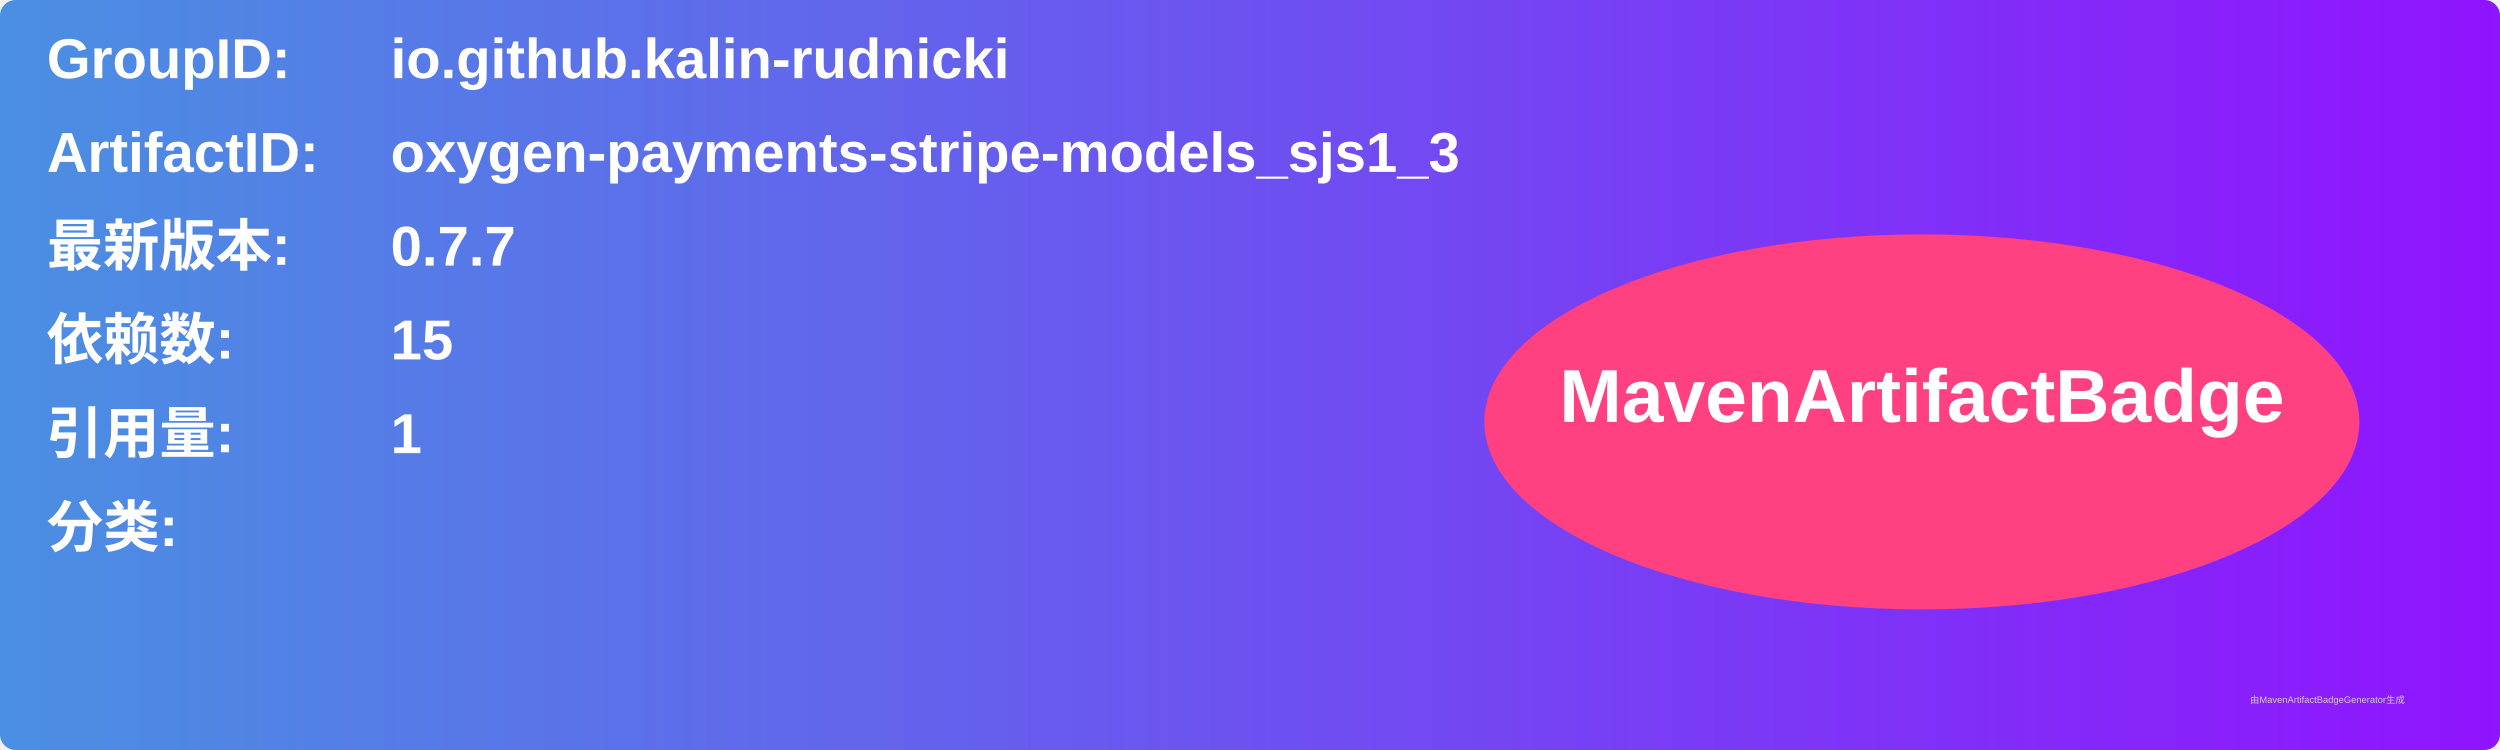
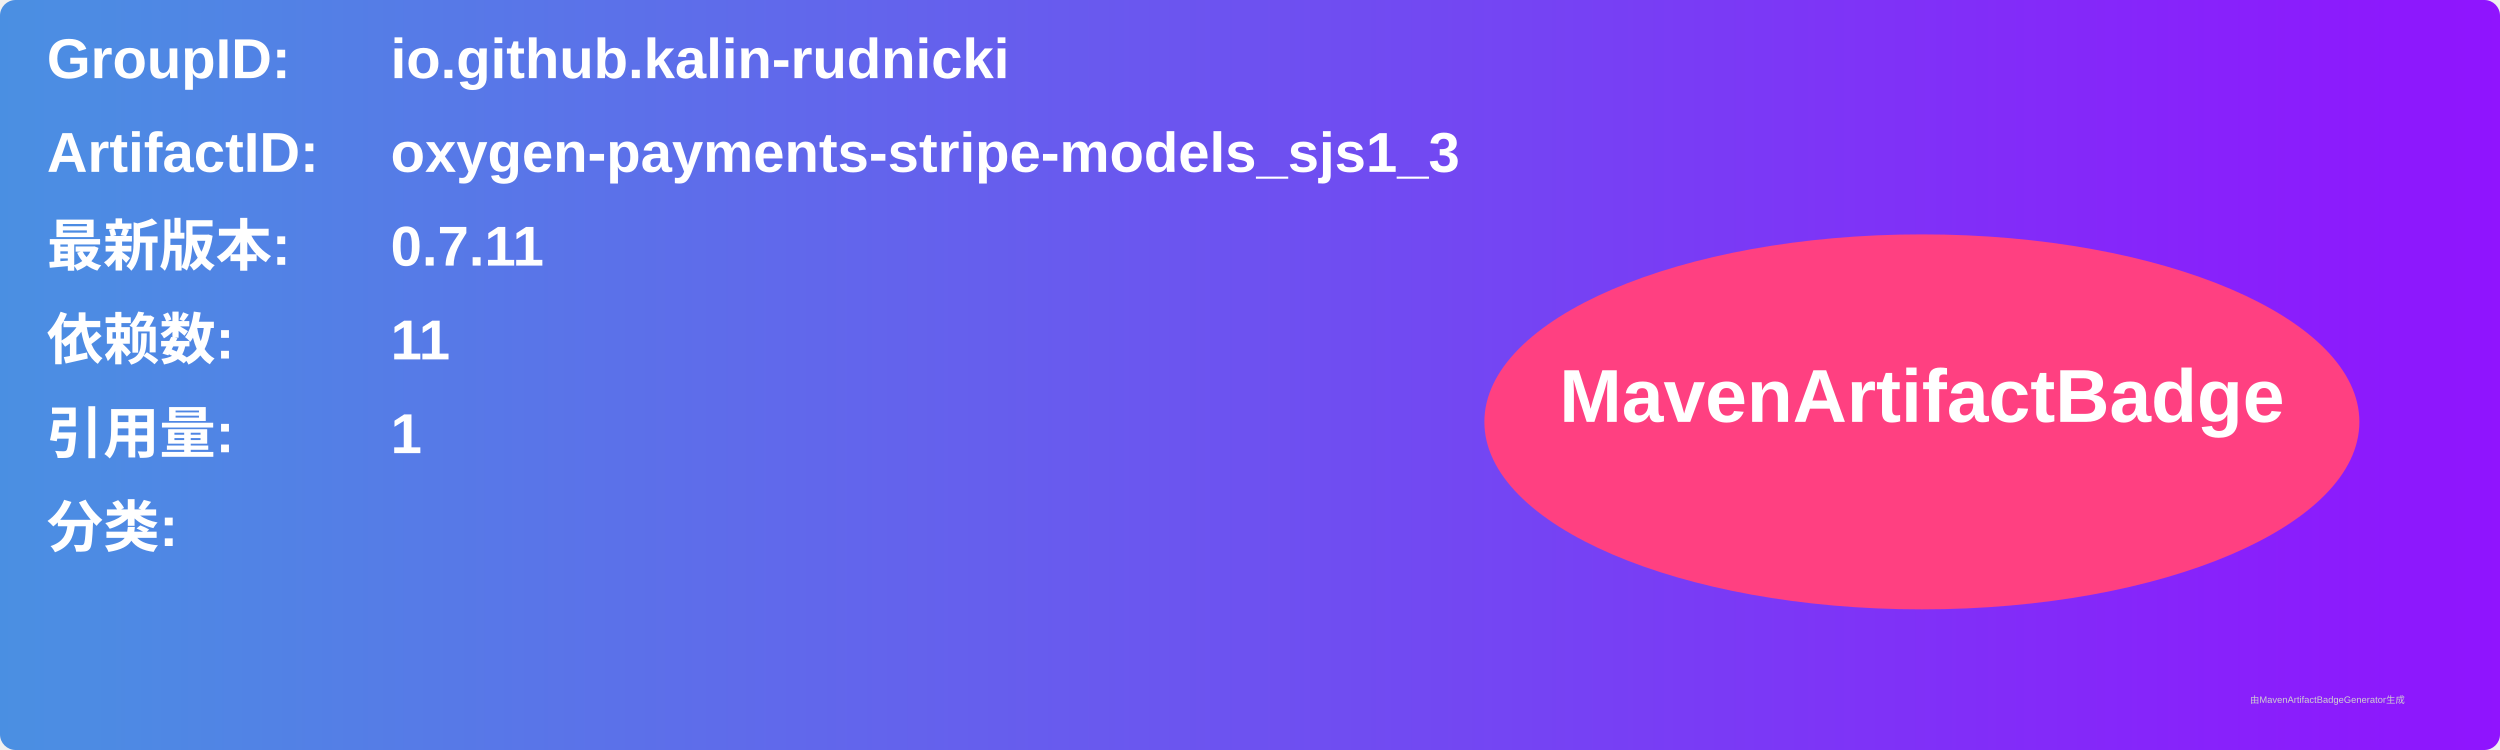
<svg xmlns="http://www.w3.org/2000/svg" width="800" height="240" viewBox="0 0 800 240">
  <linearGradient id="grad" x1="0%" y1="0%" x2="100%" y2="0%">
    <stop offset="0%" stop-color="#4a90e2" />
    <stop offset="100%" stop-color="#9013fe" />
  </linearGradient>
  <rect width="100%" height="100%" rx="5" ry="5" fill="url(#grad)" />
  <g transform="translate(15, 15)">
    <text x="0" y="10" font-family="Arial" font-size="18" fill="white" font-weight="bold" width="260">GroupID:</text>
    <text x="110" y="10" font-family="Arial" font-size="18" fill="white" font-weight="bold" width="460">io.github.kalin-rudnicki</text>
    <text x="0" y="40" font-family="Arial" font-size="18" fill="white" font-weight="bold" width="260">ArtifactID:</text>
    <text x="110" y="40" font-family="Arial" font-size="18" fill="white" font-weight="bold" width="460">oxygen-payments-stripe-models_sjs1_3</text>
    <text x="0" y="70" font-family="Arial" font-size="18" fill="white" font-weight="bold">最新版本:</text>
    <text x="110" y="70" font-family="Arial" font-size="18" fill="white" font-weight="bold">
-       <tspan font-weight="bold">0.7.7</tspan>
+       <tspan font-weight="bold">0.7.11</tspan>
    </text>
    <text x="0" y="100" font-family="Arial" font-size="18" fill="white" font-weight="bold">依赖数: </text>
    <text x="110" y="100" font-family="Arial" font-size="18" fill="white">
-       <tspan font-weight="bold">15</tspan>
+       <tspan font-weight="bold">11</tspan>
    </text>
    <text x="0" y="130" font-family="Arial" font-size="18" fill="white" font-weight="bold">引用量: </text>
    <text x="110" y="130" font-family="Arial" font-size="18" fill="white">
      <tspan font-weight="bold">1</tspan>
    </text>
    <text x="0" y="160" font-family="Arial" font-size="18" fill="white" font-weight="bold">分类:</text>
    <text x="10" y="190" font-family="Arial" font-size="10" fill="white">
      <tspan font-weight="bold" />
    </text>
    <ellipse cx="600" cy="120" rx="140" ry="60" fill="#ff4081" />
    <text x="600" y="120" text-anchor="middle" font-family="Arial" font-size="24" fill="white" font-weight="bold">MavenArtifactBadge</text>
  </g>
  <text x="720" y="225" font-family="Arial" font-size="3" fill="#d0d0d0">由MavenArtifactBadgeGenerator生成</text>
</svg>
